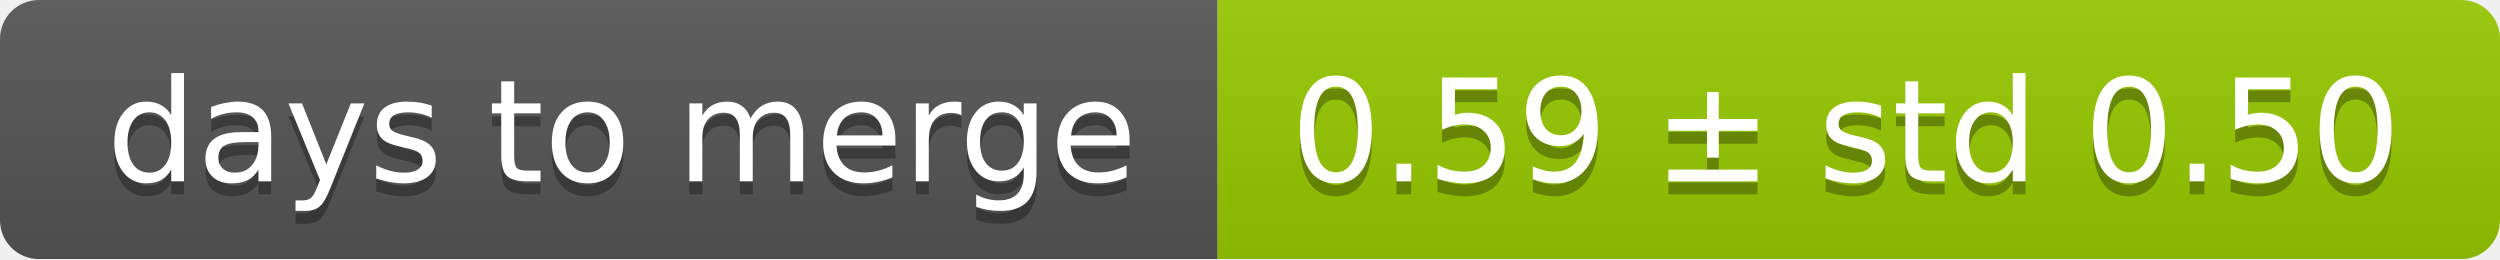
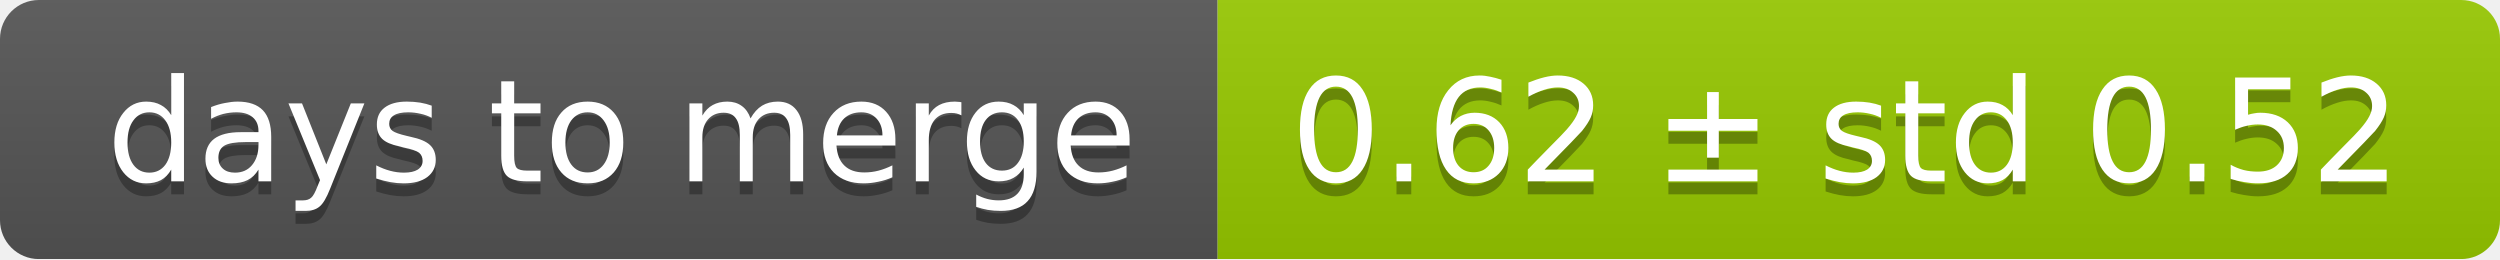
<svg xmlns="http://www.w3.org/2000/svg" width="193" height="20">
  <linearGradient id="smooth" x2="0" y2="100%">
    <stop offset="0" stop-color="#bbb" stop-opacity=".1" />
    <stop offset="1" stop-opacity=".1" />
  </linearGradient>
  <mask id="round">
    <rect width="193" height="20" rx="3" fill="#fff" />
  </mask>
  <g mask="url(#round)">
    <rect width="94" height="20" fill="#555" />
    <rect x="94" width="99" height="20" fill="#97ca00" />
    <rect width="193" height="20" fill="url(#smooth)" />
  </g>
  <g fill="#fff" text-anchor="middle" font-family="DejaVu Sans,Verdana,Geneva,sans-serif" font-size="11">
    <text x="48" y="15" fill="#010101" fill-opacity=".3">days to merge</text>
    <text x="48" y="14">days to merge</text>
-     <text x="142.5" y="15" fill="#010101" fill-opacity=".3">0.59 ± std 0.50</text>
-     <text x="142.5" y="14">0.59 ± std 0.50</text>
+     <text x="142.5" y="15" fill="#010101" fill-opacity=".3">0.62 ± std 0.52</text>
+     <text x="142.5" y="14">0.62 ± std 0.52</text>
  </g>
</svg>
